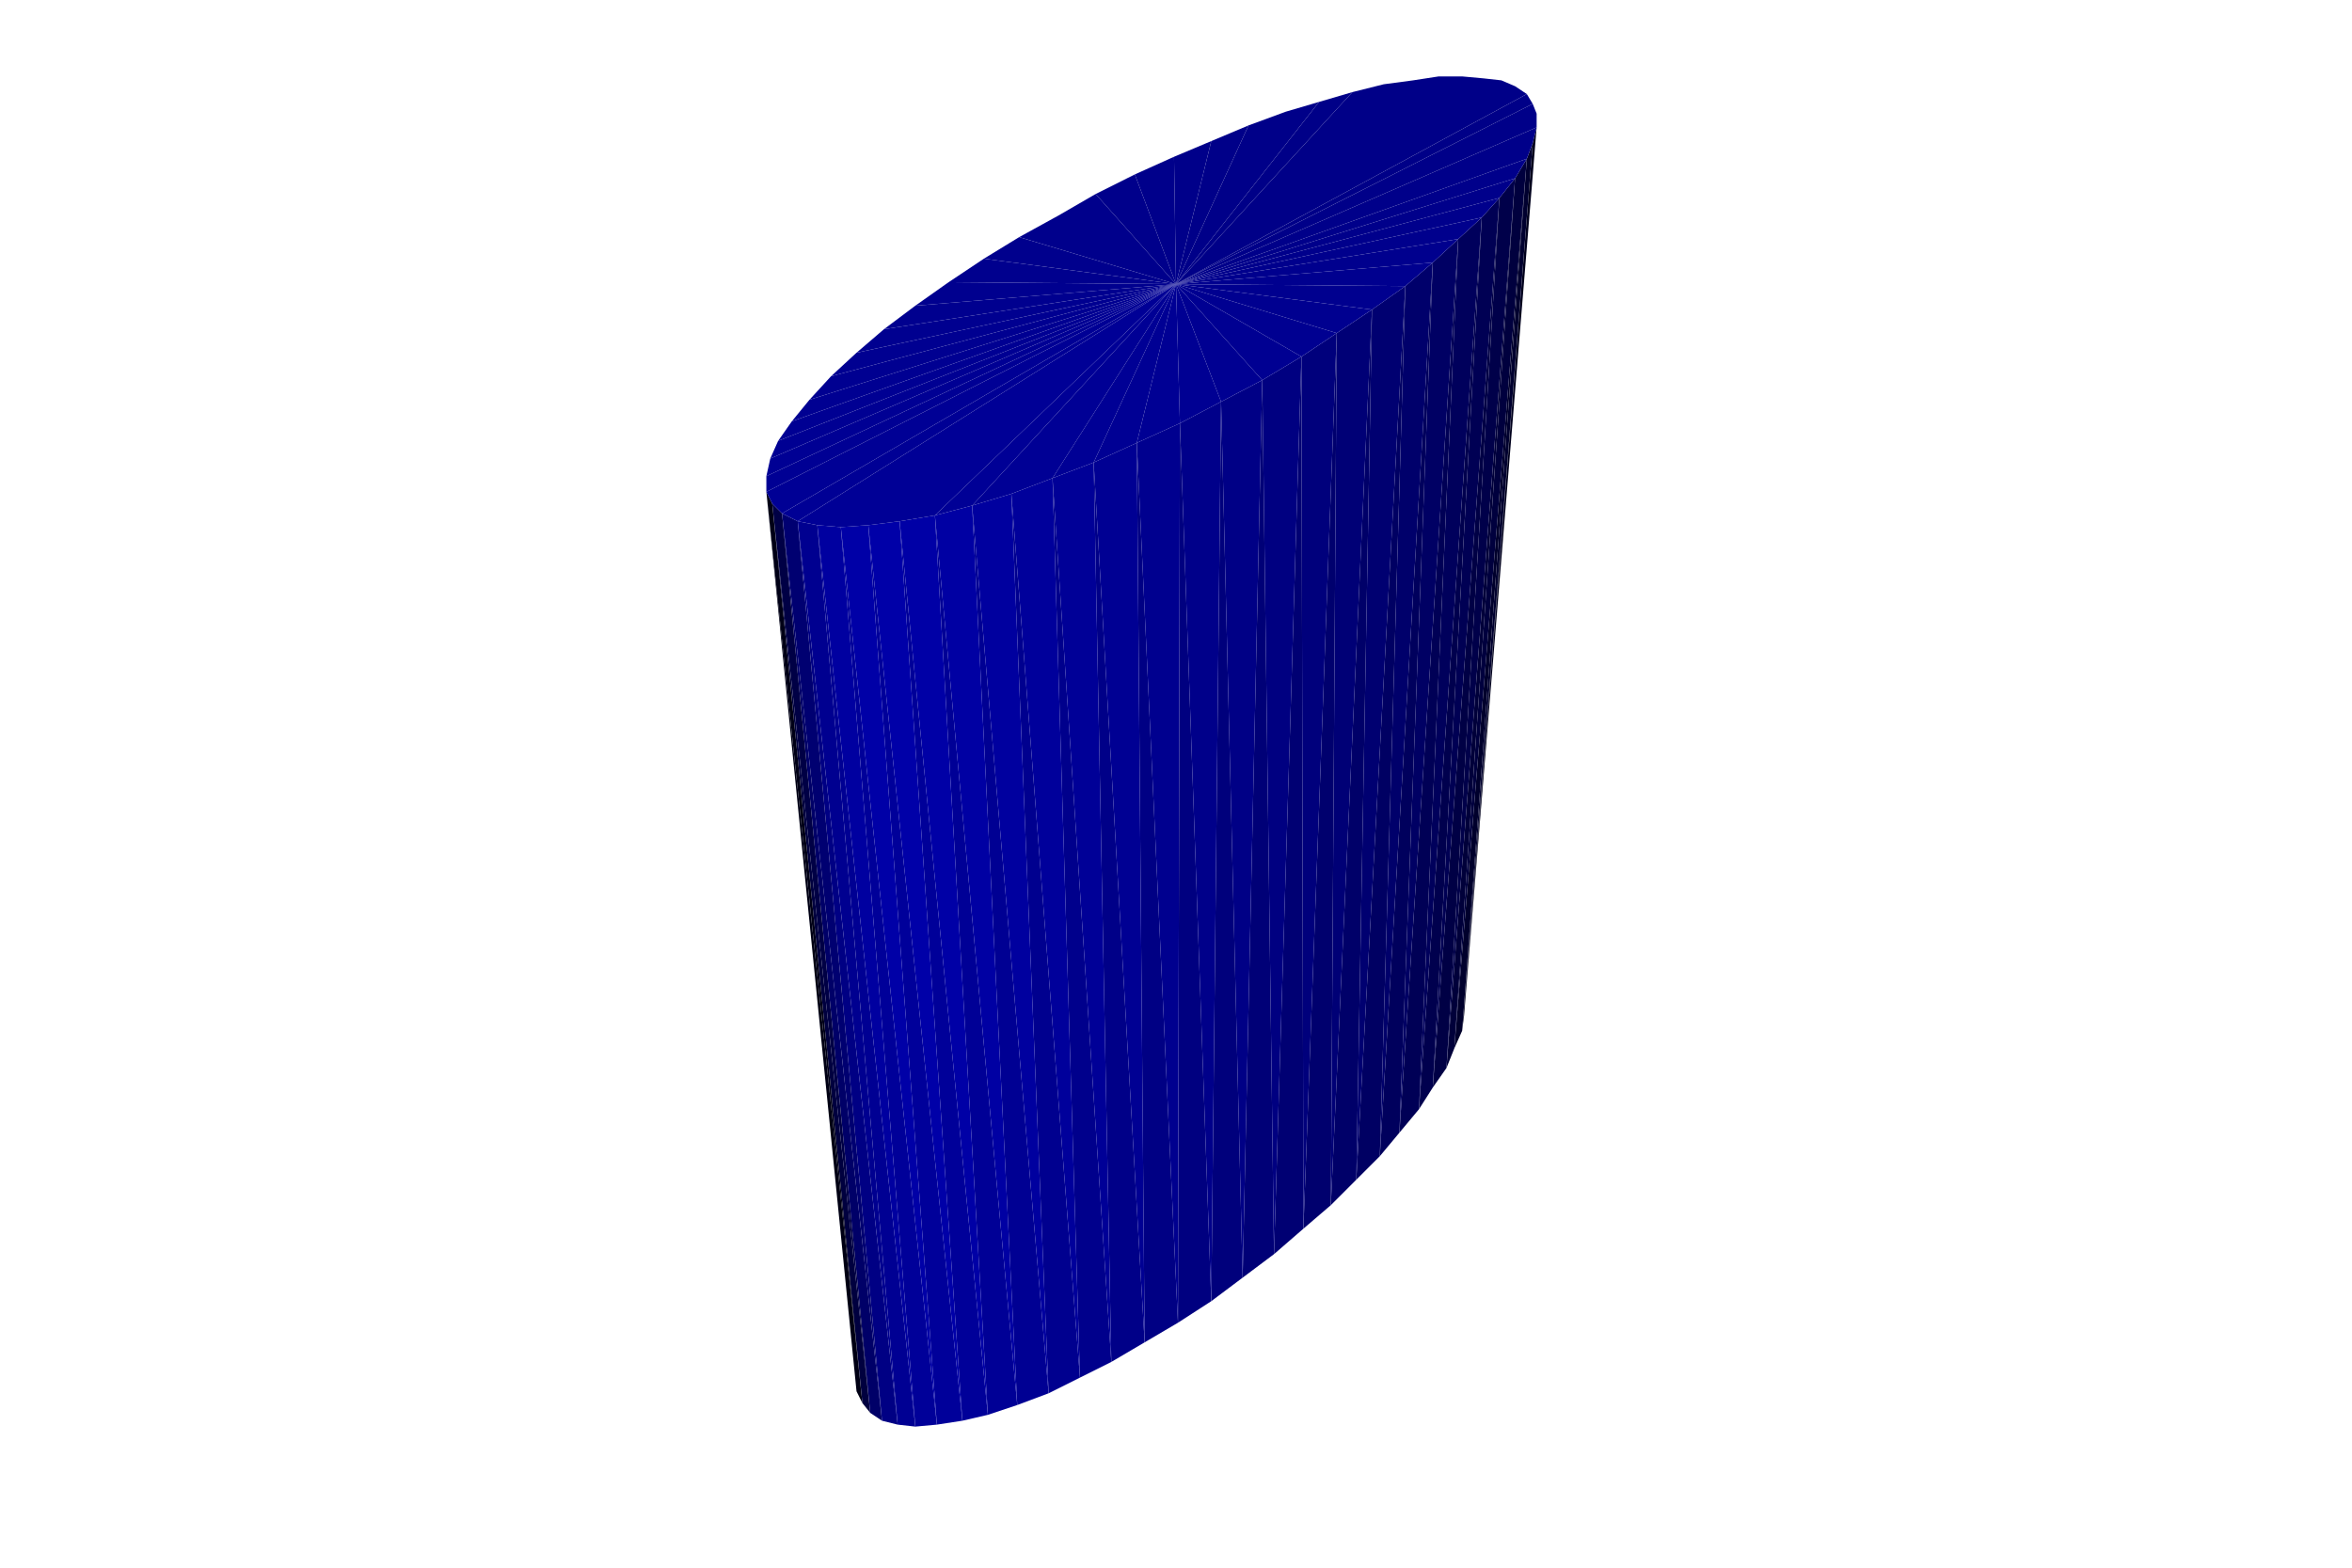
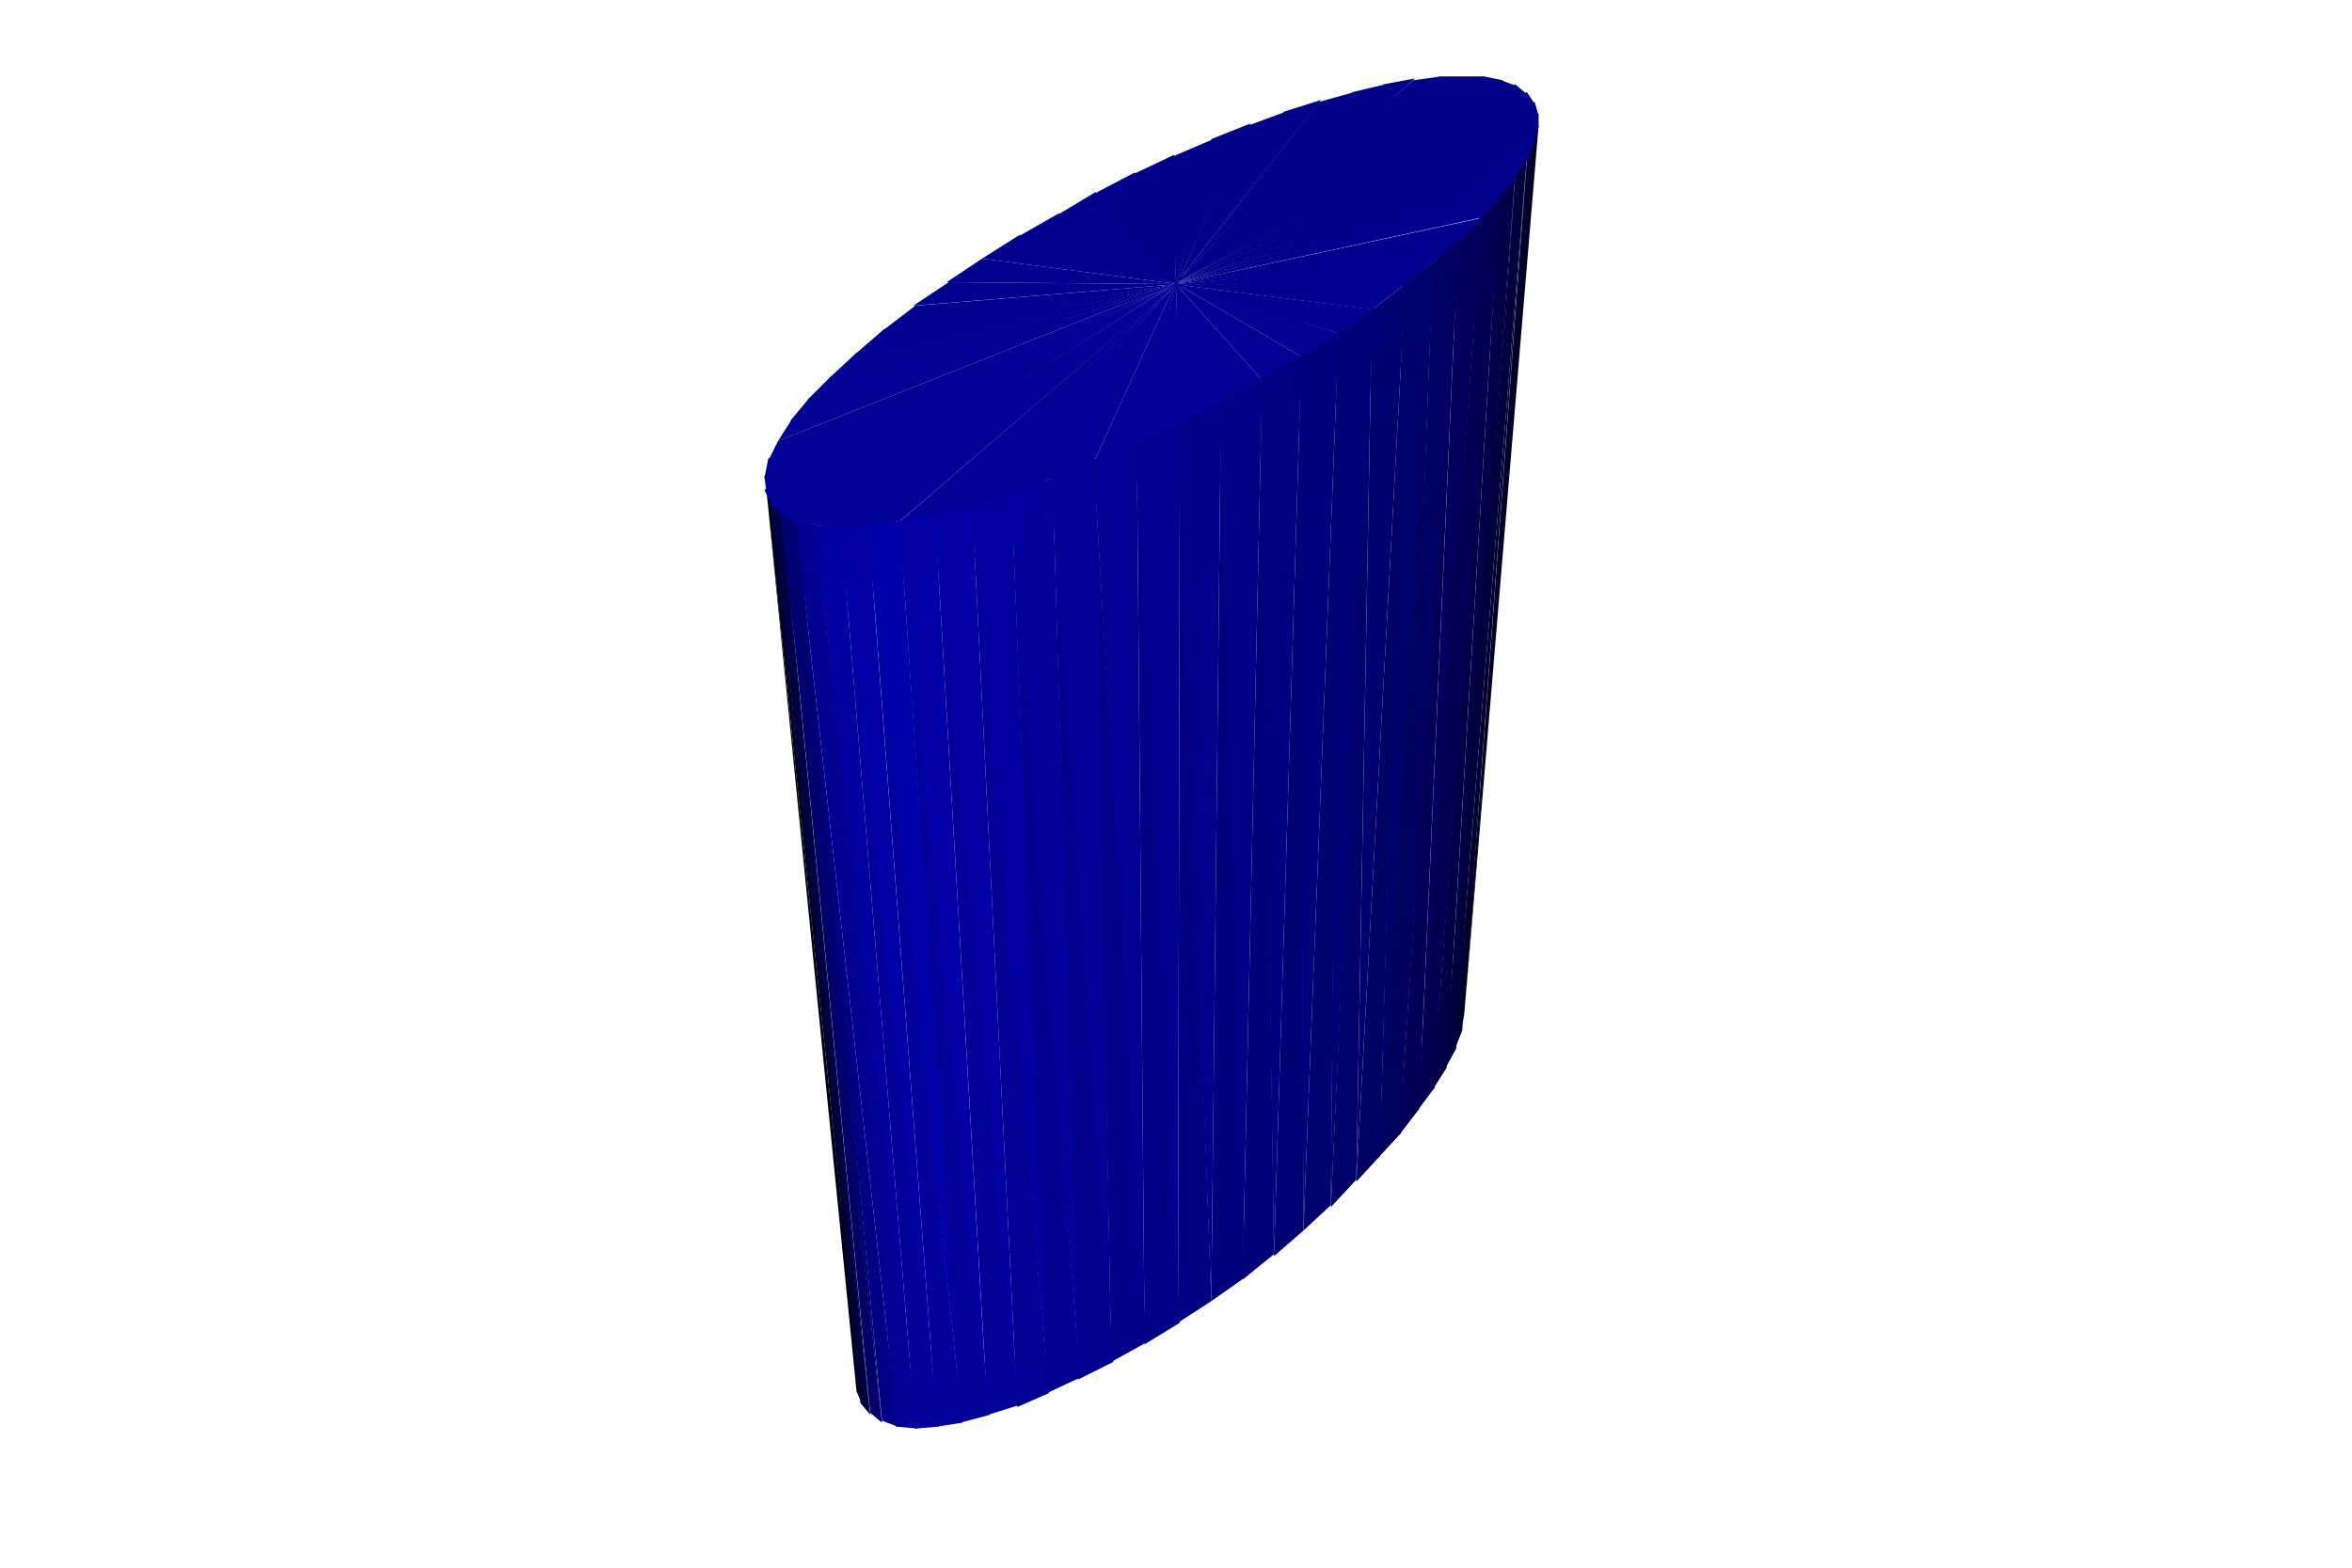
<svg xmlns="http://www.w3.org/2000/svg" width="1200" height="800">
  <svg viewBox="-600 -400 1200 800" width="1200" height="800" style="background:rgb(255,255,255)">
-     <path style="fill:rgb(0,0,26)" d="M182,-327L146,126L147,118z" />
-     <path style="fill:rgb(0,0,44)" d="M179,-319L142,135L146,126z" />
-     <path style="fill:rgb(0,0,58)" d="M173,-309L138,145L142,135z" />
-     <path style="fill:rgb(0,0,69)" d="M165,-299L131,155L138,145z" />
-     <path style="fill:rgb(0,0,78)" d="M156,-289L124,166L131,155z" />
-     <path style="fill:rgb(0,0,86)" d="M144,-278L114,178L124,166z" />
-     <path style="fill:rgb(0,0,93)" d="M131,-266L104,190L114,178z" />
-     <path style="fill:rgb(0,0,99)" d="M117,-254L92,202L104,190z" />
-     <path style="fill:rgb(0,0,105)" d="M100,-242L79,215L92,202z" />
-     <path style="fill:rgb(0,0,110)" d="M82,-230L65,227L79,215z" />
-     <path style="fill:rgb(0,0,115)" d="M64,-218L50,240L65,227z" />
-     <path style="fill:rgb(0,0,119)" d="M44,-206L34,252L50,240z" />
-     <path style="fill:rgb(0,0,28)" d="M182,-327L147,118L184,-335z" />
-     <path style="fill:rgb(0,0,47)" d="M179,-319L146,126L182,-327z" />
-     <path style="fill:rgb(0,0,124)" d="M23,-195L18,264L34,252z" />
-     <path style="fill:rgb(0,0,62)" d="M173,-309L142,135L179,-319z" />
-     <path style="fill:rgb(0,0,128)" d="M2,-184L1,275L18,264z" />
-     <path style="fill:rgb(0,0,74)" d="M165,-299L138,145L173,-309z" />
-     <path style="fill:rgb(0,0,132)" d="M-20,-174L-16,285L1,275z" />
-     <path style="fill:rgb(0,0,136)" d="M-42,-164L-33,295L-16,285z" />
-     <path style="fill:rgb(0,0,84)" d="M156,-289L131,155L165,-299z" />
-     <path style="fill:rgb(0,0,140)" d="M-63,-156L-49,303L-33,295z" />
-     <path style="fill:rgb(0,0,92)" d="M144,-278L124,166L156,-289z" />
-     <path style="fill:rgb(0,0,143)" d="M-84,-148L-65,311L-49,303z" />
-     <path style="fill:rgb(0,0,20)" d="M-209,-149L-163,310L-160,316z" />
-     <path style="fill:rgb(0,0,147)" d="M-104,-142L-81,317L-65,311z" />
-     <path style="fill:rgb(0,0,63)" d="M-206,-143L-160,316L-156,321z" />
-     <path style="fill:rgb(0,0,100)" d="M131,-266L114,178L144,-278z" />
-     <path style="fill:rgb(0,0,150)" d="M-123,-137L-96,322L-81,317z" />
-     <path style="fill:rgb(0,0,104)" d="M-201,-138L-156,321L-150,325z" />
-     <path style="fill:rgb(0,0,153)" d="M-141,-134L-109,325L-96,322z" />
-     <path style="fill:rgb(0,0,132)" d="M-193,-134L-150,325L-142,327z" />
-     <path style="fill:rgb(0,0,154)" d="M-157,-132L-122,327L-109,325z" />
-     <path style="fill:rgb(0,0,147)" d="M-183,-132L-142,327L-133,328z" />
-     <path style="fill:rgb(0,0,153)" d="M-171,-131L-133,328L-122,327z" />
-     <path style="fill:rgb(0,0,107)" d="M117,-254L104,190L131,-266z" />
-     <path style="fill:rgb(0,0,113)" d="M100,-242L92,202L117,-254z" />
-     <path style="fill:rgb(0,0,118)" d="M82,-230L79,215L100,-242z" />
-     <path style="fill:rgb(0,0,124)" d="M64,-218L65,227L82,-230z" />
-     <path style="fill:rgb(0,0,136)" d="M-0,-255L146,-361L134,-361zM-0,-255L157,-360L146,-361zM-0,-255L134,-361L121,-359zM-0,-255L166,-359L157,-360zM-0,-255L121,-359L106,-357zM-0,-255L173,-356L166,-359zM-0,-255L106,-357L90,-353zM-0,-255L179,-352L173,-356z" />
-     <path style="fill:rgb(0,0,129)" d="M44,-206L50,240L64,-218z" />
-     <path style="fill:rgb(0,0,136)" d="M-0,-255L90,-353L73,-348zM-0,-255L182,-347L179,-352z" />
-     <path style="fill:rgb(0,0,137)" d="M-0,-255L73,-348L56,-343zM-0,-255L184,-342L182,-347zM-0,-255L56,-343L37,-336zM-0,-255L184,-335L184,-342z" />
-     <path style="fill:rgb(0,0,134)" d="M23,-195L34,252L44,-206z" />
-     <path style="fill:rgb(0,0,137)" d="M-0,-255L37,-336L18,-328z" />
-     <path style="fill:rgb(0,0,138)" d="M-0,-255L182,-327L184,-335zM-0,-255L18,-328L-1,-320zM-0,-255L179,-319L182,-327zM2,-184L18,264L23,-195z" />
-     <path style="fill:rgb(0,0,139)" d="M-0,-255L-1,-320L-21,-311zM-0,-255L173,-309L179,-319z" />
-     <path style="fill:rgb(0,0,143)" d="M-20,-174L1,275L2,-184z" />
-     <path style="fill:rgb(0,0,139)" d="M-0,-255L-21,-311L-41,-301zM-0,-255L165,-299L173,-309z" />
-     <path style="fill:rgb(0,0,147)" d="M-42,-164L-16,285L-20,-174z" />
-     <path style="fill:rgb(0,0,140)" d="M-0,-255L-41,-301L-60,-290zM-0,-255L156,-289L165,-299zM-0,-255L-60,-290L-80,-279z" />
-     <path style="fill:rgb(0,0,151)" d="M-63,-156L-33,295L-42,-164z" />
-     <path style="fill:rgb(0,0,141)" d="M-0,-255L144,-278L156,-289z" />
-     <path style="fill:rgb(0,0,155)" d="M-84,-148L-49,303L-63,-156z" />
-     <path style="fill:rgb(0,0,141)" d="M-0,-255L-80,-279L-98,-268z" />
-     <path style="fill:rgb(0,0,142)" d="M-0,-255L131,-266L144,-278z" />
-     <path style="fill:rgb(0,0,159)" d="M-104,-142L-65,311L-84,-148z" />
-     <path style="fill:rgb(0,0,22)" d="M-209,-149L-160,316L-206,-143z" />
-     <path style="fill:rgb(0,0,142)" d="M-0,-255L-98,-268L-116,-256z" />
-     <path style="fill:rgb(0,0,143)" d="M-0,-255L117,-254L131,-266z" />
-     <path style="fill:rgb(0,0,163)" d="M-123,-137L-81,317L-104,-142z" />
-     <path style="fill:rgb(0,0,69)" d="M-206,-143L-156,321L-201,-138z" />
-     <path style="fill:rgb(0,0,166)" d="M-141,-134L-96,322L-123,-137z" />
-     <path style="fill:rgb(0,0,113)" d="M-201,-138L-150,325L-193,-134z" />
-     <path style="fill:rgb(0,0,143)" d="M-0,-255L-116,-256L-133,-244zM-0,-255L100,-242L117,-254z" />
-     <path style="fill:rgb(0,0,168)" d="M-157,-132L-109,325L-141,-134z" />
-     <path style="fill:rgb(0,0,144)" d="M-193,-134L-142,327L-183,-132z" />
-     <path style="fill:rgb(0,0,167)" d="M-171,-131L-122,327L-157,-132z" />
-     <path style="fill:rgb(0,0,160)" d="M-183,-132L-133,328L-171,-131z" />
-     <path style="fill:rgb(0,0,143)" d="M-0,-255L-133,-244L-149,-232z" />
-     <path style="fill:rgb(0,0,144)" d="M-0,-255L82,-230L100,-242zM-0,-255L-149,-232L-163,-220z" />
-     <path style="fill:rgb(0,0,145)" d="M-0,-255L64,-218L82,-230zM-0,-255L-163,-220L-176,-208z" />
-     <path style="fill:rgb(0,0,146)" d="M-0,-255L44,-206L64,-218z" />
-     <path style="fill:rgb(0,0,145)" d="M-0,-255L-176,-208L-187,-196z" />
-     <path style="fill:rgb(0,0,146)" d="M-0,-255L23,-195L44,-206zM-0,-255L-187,-196L-196,-185z" />
-     <path style="fill:rgb(0,0,147)" d="M-0,-255L2,-184L23,-195zM-0,-255L-196,-185L-203,-175z" />
-     <path style="fill:rgb(0,0,148)" d="M-0,-255L-20,-174L2,-184z" />
-     <path style="fill:rgb(0,0,147)" d="M-0,-255L-203,-175L-207,-166z" />
-     <path style="fill:rgb(0,0,148)" d="M-0,-255L-42,-164L-20,-174zM-0,-255L-207,-166L-209,-157z" />
-     <path style="fill:rgb(0,0,149)" d="M-0,-255L-63,-156L-42,-164z" />
-     <path style="fill:rgb(0,0,148)" d="M-0,-255L-209,-157L-209,-149z" />
-     <path style="fill:rgb(0,0,149)" d="M-0,-255L-84,-148L-63,-156zM-0,-255L-209,-149L-206,-143zM-0,-255L-104,-142L-84,-148zM-0,-255L-206,-143L-201,-138z" />
-     <path style="fill:rgb(0,0,150)" d="M-0,-255L-123,-137L-104,-142z" />
-     <path style="fill:rgb(0,0,149)" d="M-0,-255L-201,-138L-193,-134z" />
-     <path style="fill:rgb(0,0,150)" d="M-0,-255L-141,-134L-123,-137zM-0,-255L-193,-134L-183,-132zM-0,-255L-157,-132L-141,-134zM-0,-255L-183,-132L-171,-131zM-0,-255L-171,-131L-157,-132z" />
+     <path style="fill:rgb(0,0,26)" d="M183,-328L145,127L147,118z" />
+     <path style="fill:rgb(0,0,44)" d="M179,-320L142,136L146,126z" />
+     <path style="fill:rgb(0,0,58)" d="M173,-310L137,146L143,135z" />
+     <path style="fill:rgb(0,0,69)" d="M165,-300L131,156L138,145z" />
+     <path style="fill:rgb(0,0,78)" d="M156,-290L123,167L132,155z" />
+     <path style="fill:rgb(0,0,86)" d="M144,-279L114,179L124,166z" />
+     <path style="fill:rgb(0,0,93)" d="M131,-267L103,191L115,178z" />
+     <path style="fill:rgb(0,0,99)" d="M117,-255L92,203L104,190z" />
+     <path style="fill:rgb(0,0,105)" d="M100,-243L79,216L92,202z" />
+     <path style="fill:rgb(0,0,110)" d="M83,-231L65,228L79,215z" />
+     <path style="fill:rgb(0,0,115)" d="M64,-219L50,241L65,228z" />
+     <path style="fill:rgb(0,0,119)" d="M44,-207L34,253L50,240z" />
+     <path style="fill:rgb(0,0,28)" d="M182,-327L147,119L185,-336z" />
+     <path style="fill:rgb(0,0,47)" d="M179,-319L146,127L183,-328z" />
+     <path style="fill:rgb(0,0,124)" d="M23,-196L18,264L35,252z" />
+     <path style="fill:rgb(0,0,62)" d="M173,-310L142,136L179,-320z" />
+     <path style="fill:rgb(0,0,128)" d="M2,-185L1,275L18,264z" />
+     <path style="fill:rgb(0,0,74)" d="M165,-300L138,146L173,-310z" />
+     <path style="fill:rgb(0,0,132)" d="M-20,-175L-16,286L2,275z" />
+     <path style="fill:rgb(0,0,136)" d="M-42,-165L-33,295L-15,285z" />
+     <path style="fill:rgb(0,0,84)" d="M155,-289L131,156L166,-300z" />
+     <path style="fill:rgb(0,0,140)" d="M-63,-157L-50,304L-32,295z" />
+     <path style="fill:rgb(0,0,92)" d="M144,-278L124,167L156,-290z" />
+     <path style="fill:rgb(0,0,143)" d="M-84,-149L-66,311L-49,303z" />
+     <path style="fill:rgb(0,0,20)" d="M-209,-150L-163,310L-160,317z" />
+     <path style="fill:rgb(0,0,147)" d="M-104,-143L-81,318L-65,311z" />
+     <path style="fill:rgb(0,0,63)" d="M-206,-144L-161,316L-156,322z" />
+     <path style="fill:rgb(0,0,100)" d="M131,-266L114,179L145,-279z" />
+     <path style="fill:rgb(0,0,150)" d="M-123,-138L-96,322L-80,317z" />
+     <path style="fill:rgb(0,0,104)" d="M-201,-139L-156,321L-150,326z" />
+     <path style="fill:rgb(0,0,153)" d="M-141,-135L-110,326L-95,322z" />
+     <path style="fill:rgb(0,0,132)" d="M-194,-135L-150,325L-142,328z" />
+     <path style="fill:rgb(0,0,154)" d="M-157,-133L-122,328L-109,326z" />
+     <path style="fill:rgb(0,0,147)" d="M-184,-133L-143,328L-132,329z" />
+     <path style="fill:rgb(0,0,153)" d="M-171,-132L-133,329L-121,328z" />
+     <path style="fill:rgb(0,0,107)" d="M116,-254L104,191L132,-267z" />
+     <path style="fill:rgb(0,0,113)" d="M100,-242L92,203L117,-255z" />
+     <path style="fill:rgb(0,0,118)" d="M82,-230L79,216L101,-243z" />
+     <path style="fill:rgb(0,0,124)" d="M63,-218L65,228L83,-231z" />
+     <path style="fill:rgb(0,0,136)" d="M-1,-255L147,-361L134,-361zM-1,-255L158,-361L146,-361zM-1,-255L135,-361L121,-359zM-1,-255L167,-359L157,-361zM-1,-254L122,-360L106,-357zM-1,-255L174,-356L166,-359zM-1,-254L107,-357L90,-353zM-1,-255L179,-352L173,-357z" />
+     <path style="fill:rgb(0,0,129)" d="M43,-207L50,241L64,-219z" />
+     <path style="fill:rgb(0,0,136)" d="M-1,-254L91,-353L73,-348zM-1,-255L183,-347L179,-353z" />
+     <path style="fill:rgb(0,0,137)" d="M-1,-254L74,-349L55,-343zM-1,-255L185,-341L183,-348zM-0,-254L56,-343L37,-336zM-1,-255L185,-335L185,-342z" />
+     <path style="fill:rgb(0,0,134)" d="M22,-195L34,253L44,-207z" />
+     <path style="fill:rgb(0,0,137)" d="M-0,-254L38,-337L18,-329z" />
+     <path style="fill:rgb(0,0,138)" d="M-1,-255L183,-327L185,-336zM-0,-254L19,-329L-2,-320zM-1,-255L179,-318L183,-328zM1,-184L18,265L23,-196z" />
+     <path style="fill:rgb(0,0,139)" d="M0,-254L-1,-321L-22,-311zM-1,-255L173,-309L179,-319z" />
+     <path style="fill:rgb(0,0,143)" d="M-21,-174L1,276L2,-185z" />
+     <path style="fill:rgb(0,0,139)" d="M1,-254L-21,-312L-42,-301zM-1,-255L165,-299L174,-310z" />
+     <path style="fill:rgb(0,0,147)" d="M-42,-165L-16,286L-20,-174z" />
+     <path style="fill:rgb(0,0,140)" d="M1,-255L-41,-302L-61,-290zM-1,-255L156,-289L166,-300zM1,-255L-60,-291L-81,-279z" />
+     <path style="fill:rgb(0,0,151)" d="M-64,-156L-33,296L-41,-165z" />
+     <path style="fill:rgb(0,0,141)" d="M-1,-255L145,-277L157,-289z" />
+     <path style="fill:rgb(0,0,155)" d="M-85,-149L-49,304L-63,-156z" />
+     <path style="fill:rgb(0,0,141)" d="M1,-255L-80,-280L-99,-268z" />
+     <path style="fill:rgb(0,0,142)" d="M-1,-255L131,-266L145,-278z" />
+     <path style="fill:rgb(0,0,159)" d="M-105,-143L-65,312L-84,-149z" />
+     <path style="fill:rgb(0,0,22)" d="M-209,-150L-160,317L-206,-143z" />
+     <path style="fill:rgb(0,0,142)" d="M1,-255L-99,-268L-117,-256z" />
+     <path style="fill:rgb(0,0,143)" d="M-1,-255L117,-254L132,-267z" />
+     <path style="fill:rgb(0,0,163)" d="M-124,-138L-81,318L-104,-143z" />
+     <path style="fill:rgb(0,0,69)" d="M-207,-144L-156,322L-201,-138z" />
+     <path style="fill:rgb(0,0,166)" d="M-142,-134L-96,323L-123,-138z" />
+     <path style="fill:rgb(0,0,113)" d="M-202,-139L-150,326L-193,-134z" />
+     <path style="fill:rgb(0,0,143)" d="M1,-255L-116,-256L-134,-244zM-1,-255L100,-242L117,-255z" />
+     <path style="fill:rgb(0,0,168)" d="M-158,-132L-109,326L-141,-134z" />
+     <path style="fill:rgb(0,0,144)" d="M-194,-135L-142,328L-183,-132z" />
+     <path style="fill:rgb(0,0,167)" d="M-172,-132L-122,328L-157,-132z" />
+     <path style="fill:rgb(0,0,160)" d="M-184,-132L-133,329L-171,-132z" />
+     <path style="fill:rgb(0,0,143)" d="M1,-255L-133,-244L-150,-231z" />
+     <path style="fill:rgb(0,0,144)" d="M-1,-255L83,-230L101,-242zM1,-255L-149,-232L-164,-219z" />
+     <path style="fill:rgb(0,0,145)" d="M-1,-256L64,-218L83,-230zM1,-255L-163,-220L-177,-207z" />
+     <path style="fill:rgb(0,0,146)" d="M-1,-256L44,-206L64,-218z" />
+     <path style="fill:rgb(0,0,145)" d="M1,-255L-176,-208L-188,-196z" />
+     <path style="fill:rgb(0,0,146)" d="M-1,-256L23,-194L44,-206zM1,-255L-187,-197L-197,-185z" />
+     <path style="fill:rgb(0,0,147)" d="M-0,-256L1,-183L24,-195zM1,-256L-196,-186L-203,-175z" />
+     <path style="fill:rgb(0,0,148)" d="M0,-256L-21,-173L2,-184z" />
+     <path style="fill:rgb(0,0,147)" d="M1,-256L-203,-175L-208,-165z" />
+     <path style="fill:rgb(0,0,148)" d="M0,-256L-42,-164L-20,-173zM1,-256L-208,-166L-210,-156z" />
+     <path style="fill:rgb(0,0,149)" d="M0,-256L-64,-155L-42,-164z" />
+     <path style="fill:rgb(0,0,148)" d="M1,-256L-210,-157L-209,-149z" />
+     <path style="fill:rgb(0,0,149)" d="M1,-256L-85,-148L-63,-156zM1,-256L-210,-150L-206,-142zM1,-256L-105,-142L-84,-148zM1,-256L-207,-143L-201,-137z" />
+     <path style="fill:rgb(0,0,150)" d="M1,-256L-124,-137L-104,-142z" />
+     <path style="fill:rgb(0,0,149)" d="M1,-256L-202,-138L-193,-134z" />
+     <path style="fill:rgb(0,0,150)" d="M1,-256L-142,-133L-123,-137zM1,-256L-194,-134L-183,-132zM1,-256L-158,-131L-141,-134zM1,-256L-184,-132L-171,-131zM1,-256L-172,-131L-157,-131z" />
  </svg>
</svg>
